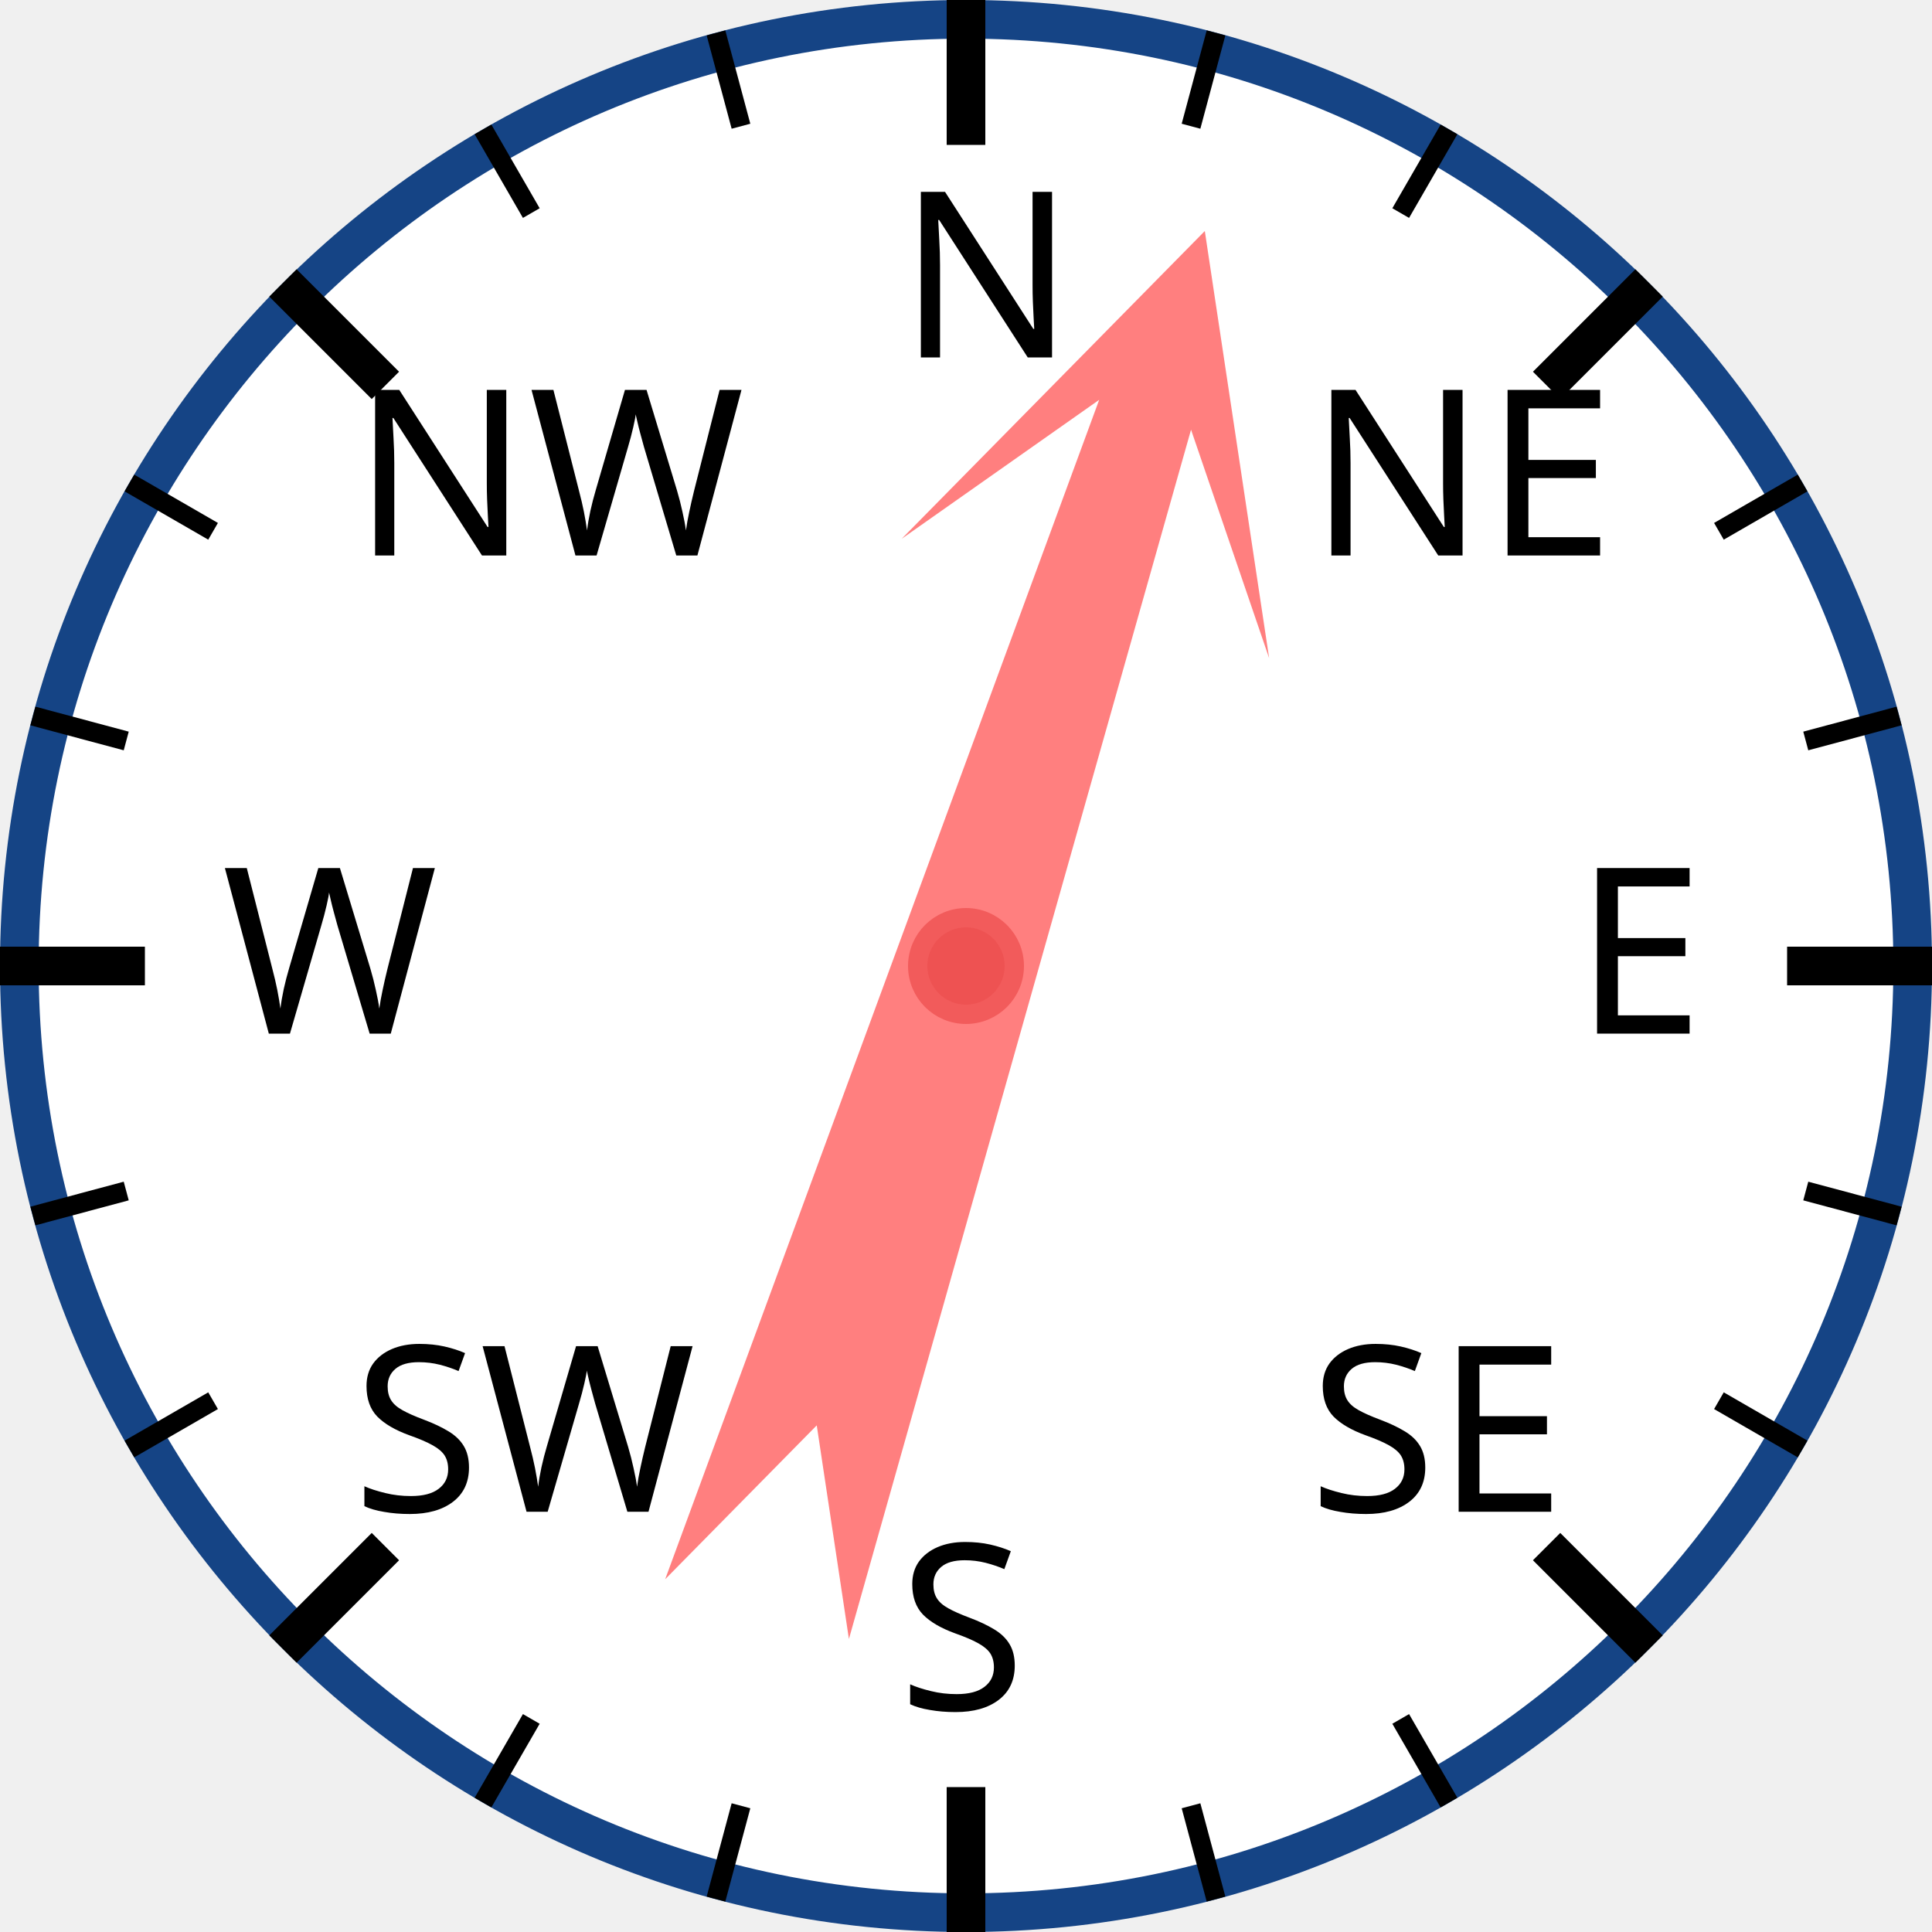
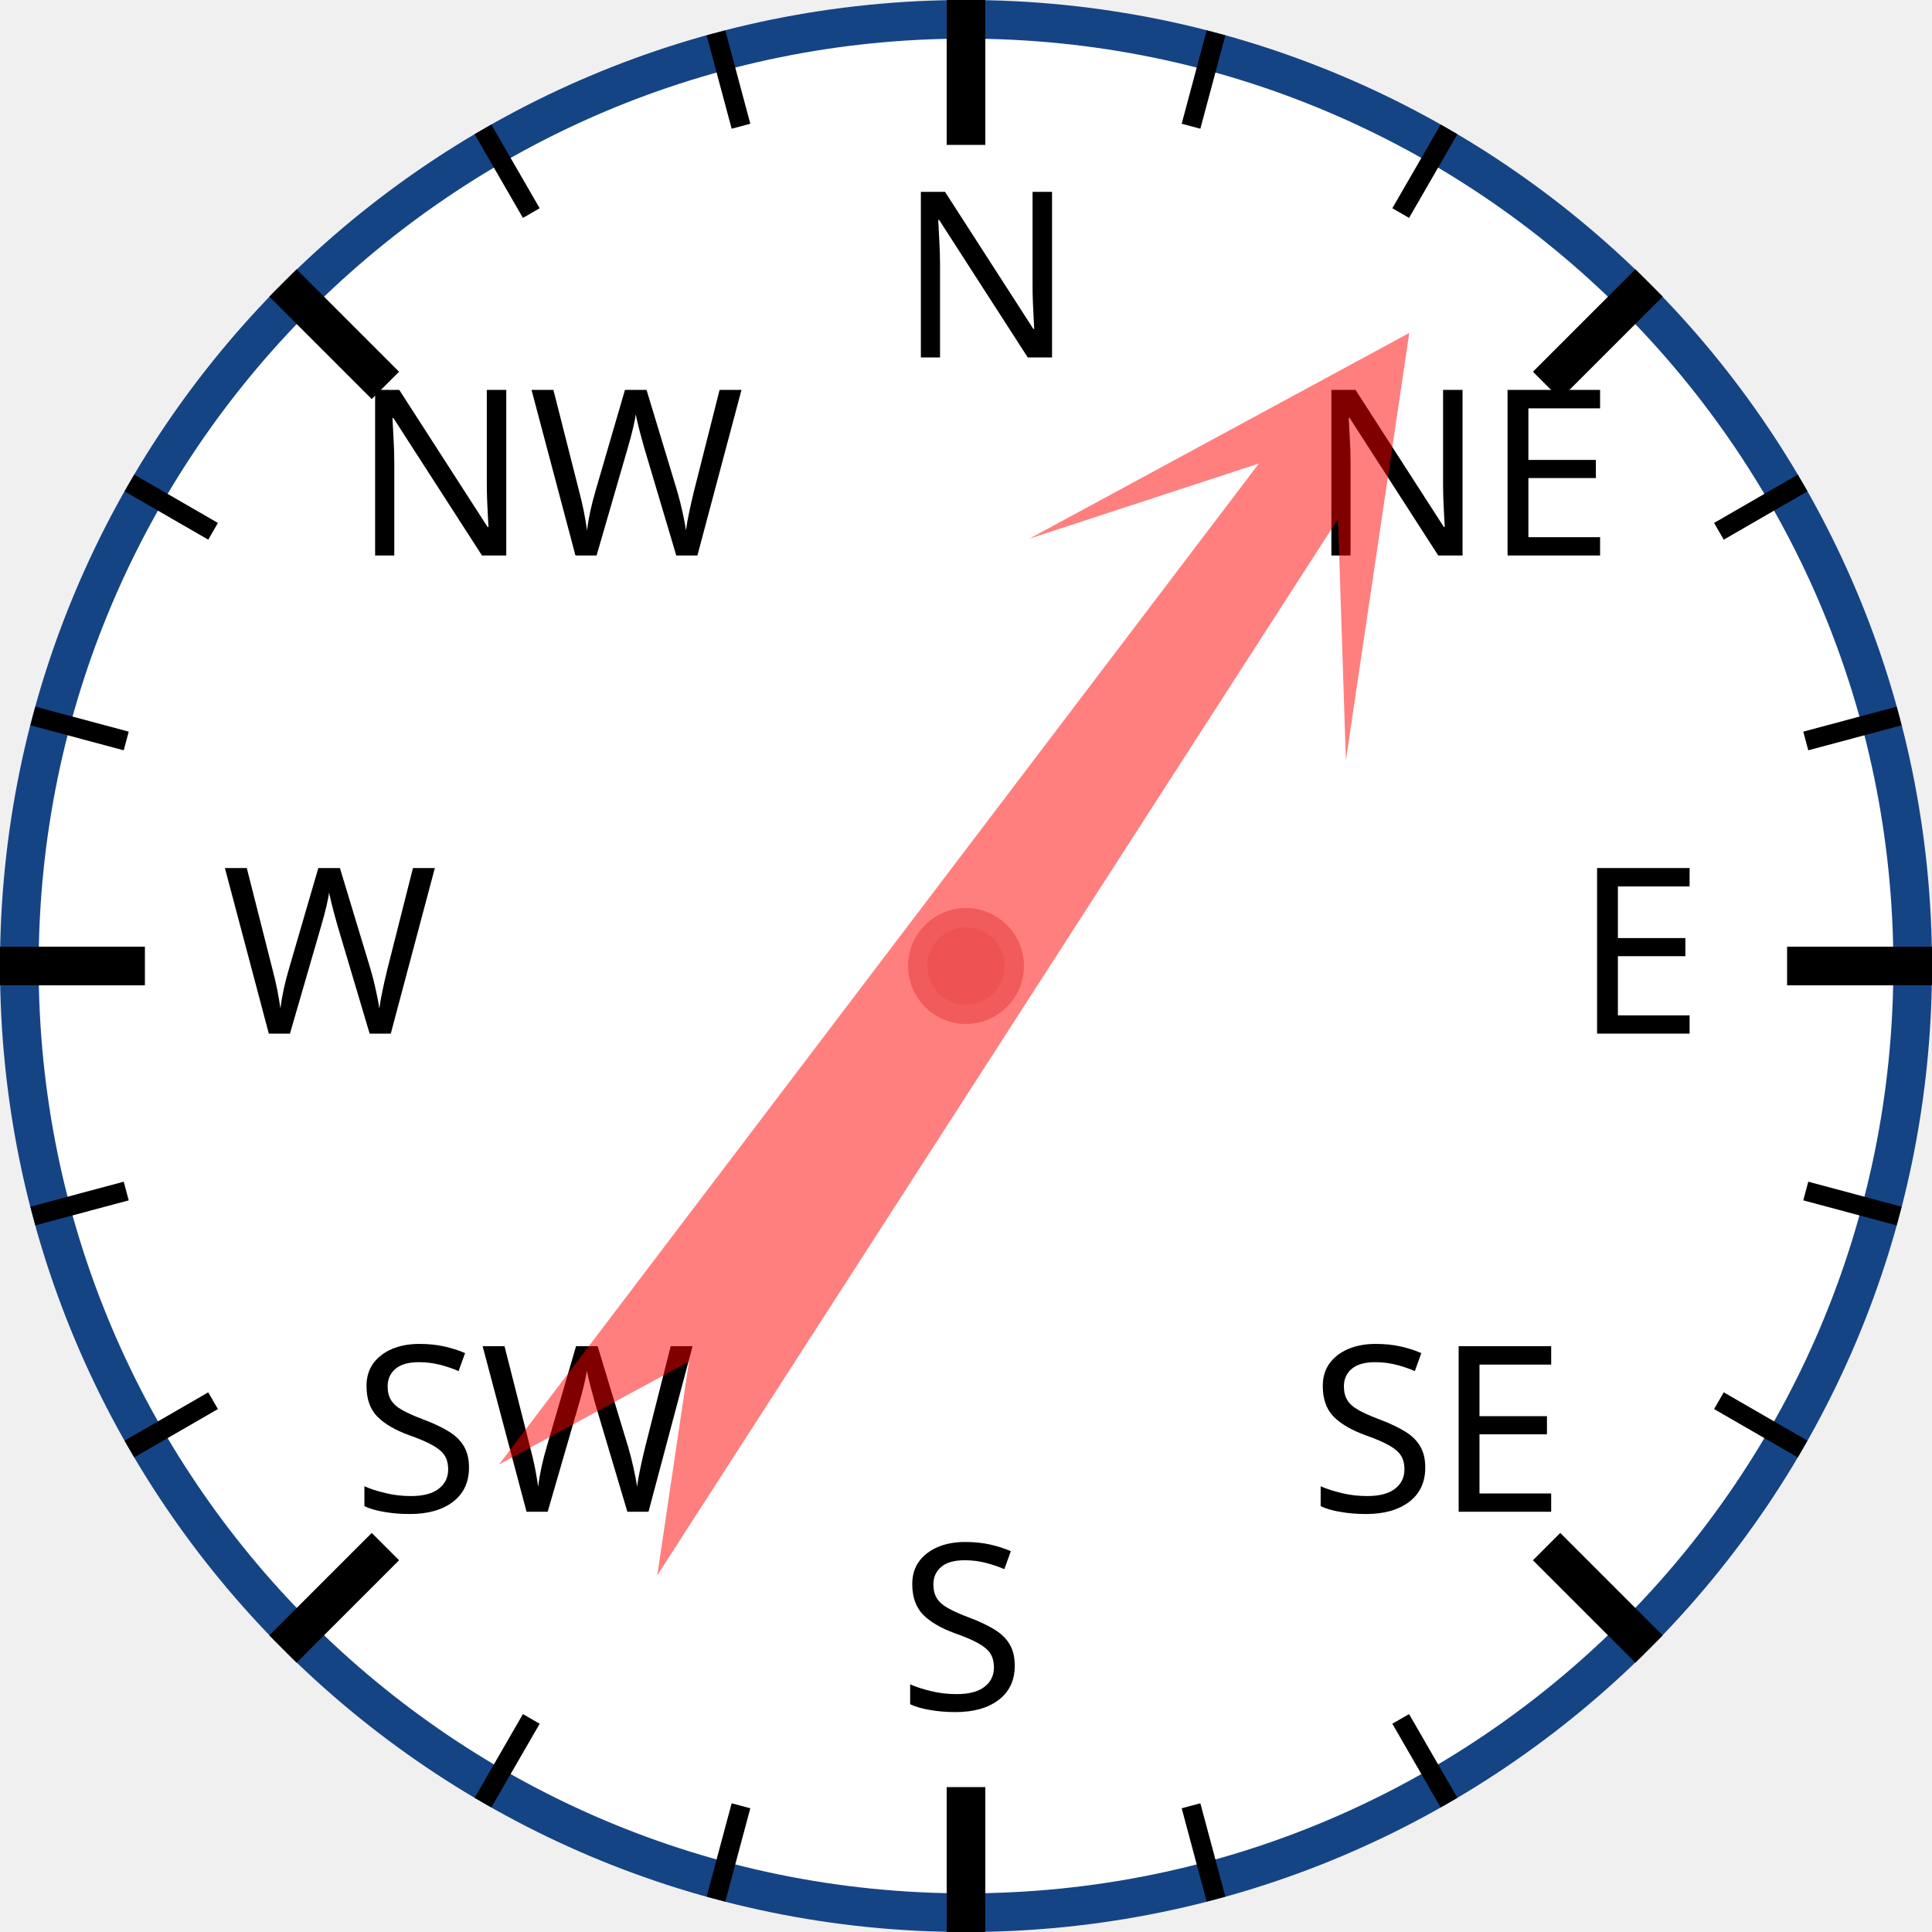
<svg xmlns="http://www.w3.org/2000/svg" width="120px" height="120px" viewBox="0 0 200 200">
  <circle cx="100" cy="100" r="98" style="fill: white; stroke: #154485; stroke-width: 4;" />
  <text x="93.0" y="37.0" style="font-family: sans-serif; font-size: 18pt;">N</text>
  <line x1="100.0" y1="0.0" x2="100.0" y2="15.0" style="stroke: black; stroke-width: 4;" />
  <line x1="74.118" y1="3.407" x2="76.706" y2="13.067" style="stroke: black; stroke-width: 2;" />
  <line x1="50" y1="13.397" x2="55" y2="22.058" style="stroke: black; stroke-width: 2;" />
  <text x="36.503" y="57.503" style="font-family: sans-serif; font-size: 18pt;">NW</text>
  <line x1="29.289" y1="29.289" x2="39.896" y2="39.896" style="stroke: black; stroke-width: 4;" />
  <line x1="13.397" y1="50" x2="22.058" y2="55" style="stroke: black; stroke-width: 2;" />
  <line x1="3.407" y1="74.118" x2="13.067" y2="76.706" style="stroke: black; stroke-width: 2;" />
  <text x="23.0" y="107.0" style="font-family: sans-serif; font-size: 18pt;">W</text>
  <line x1="0.0" y1="100.0" x2="15.0" y2="100.0" style="stroke: black; stroke-width: 4;" />
  <line x1="3.407" y1="125.882" x2="13.067" y2="123.294" style="stroke: black; stroke-width: 2;" />
  <line x1="13.397" y1="150" x2="22.058" y2="145" style="stroke: black; stroke-width: 2;" />
  <text x="36.503" y="156.497" style="font-family: sans-serif; font-size: 18pt;">SW</text>
  <line x1="29.289" y1="170.711" x2="39.896" y2="160.104" style="stroke: black; stroke-width: 4;" />
  <line x1="50" y1="186.603" x2="55" y2="177.942" style="stroke: black; stroke-width: 2;" />
  <line x1="74.118" y1="196.593" x2="76.706" y2="186.933" style="stroke: black; stroke-width: 2;" />
  <text x="93" y="177.0" style="font-family: sans-serif; font-size: 18pt;">S</text>
  <line x1="100" y1="200.0" x2="100" y2="185.0" style="stroke: black; stroke-width: 4;" />
  <line x1="125.882" y1="196.593" x2="123.294" y2="186.933" style="stroke: black; stroke-width: 2;" />
  <line x1="150.0" y1="186.603" x2="145.0" y2="177.942" style="stroke: black; stroke-width: 2;" />
  <text x="135.497" y="156.497" style="font-family: sans-serif; font-size: 18pt;">SE</text>
  <line x1="170.711" y1="170.711" x2="160.104" y2="160.104" style="stroke: black; stroke-width: 4;" />
  <line x1="186.603" y1="150" x2="177.942" y2="145" style="stroke: black; stroke-width: 2;" />
  <line x1="196.593" y1="125.882" x2="186.933" y2="123.294" style="stroke: black; stroke-width: 2;" />
  <text x="163.0" y="107" style="font-family: sans-serif; font-size: 18pt;">E</text>
  <line x1="200.0" y1="100" x2="185.0" y2="100" style="stroke: black; stroke-width: 4;" />
  <line x1="196.593" y1="74.118" x2="186.933" y2="76.706" style="stroke: black; stroke-width: 2;" />
  <line x1="186.603" y1="50" x2="177.942" y2="55" style="stroke: black; stroke-width: 2;" />
  <text x="135.497" y="57.503" style="font-family: sans-serif; font-size: 18pt;">NE</text>
  <line x1="170.711" y1="29.289" x2="160.104" y2="39.896" style="stroke: black; stroke-width: 4;" />
  <line x1="150" y1="13.397" x2="145" y2="22.058" style="stroke: black; stroke-width: 2;" />
  <line x1="125.882" y1="3.407" x2="123.294" y2="13.067" style="stroke: black; stroke-width: 2;" />
-   <polygon points="100 20 120 60 105 40 110 170 100 150 90 170 95 40 80 60" style="fill: red; fill-opacity: 0.5;" transform="rotate(18,100,100)" />
+   <polygon points="100 20 120 60 105 40 110 170 100 150 90 170 95 40 80 60" style="fill: red; fill-opacity: 0.5;" transform="rotate(35,100,100)" />
  <circle cx="100" cy="100" r="5" style="fill: #EE5252; stroke: #F25B5B; stroke-width: 2;" />
</svg>
